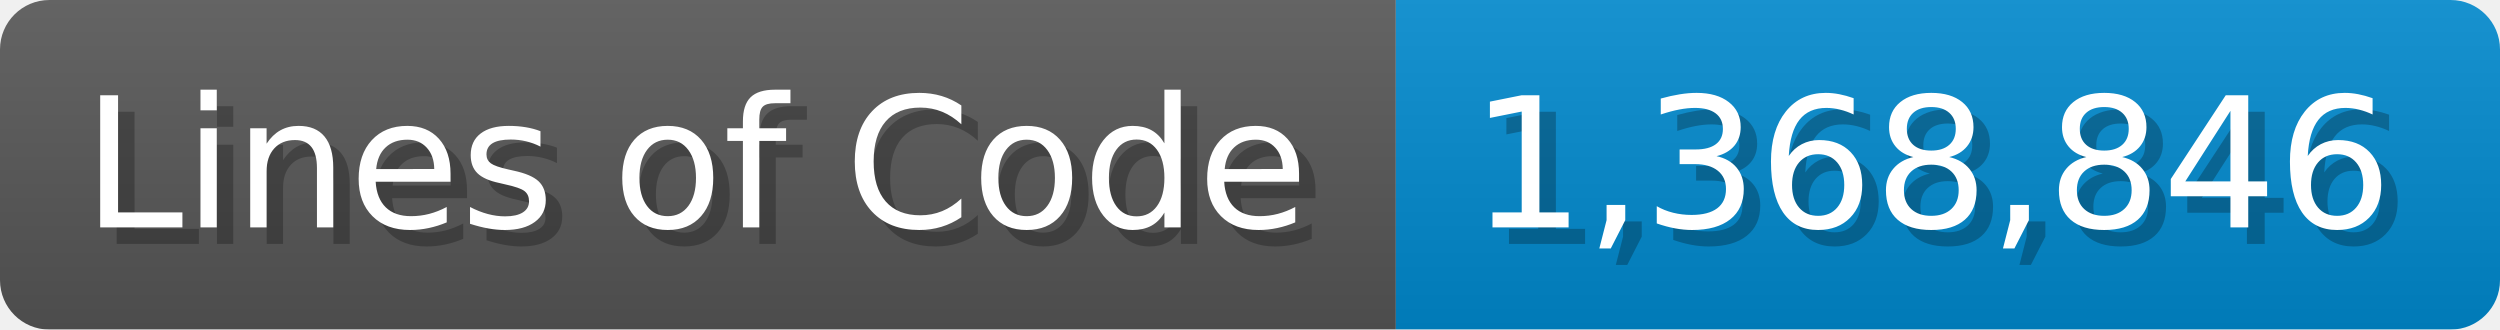
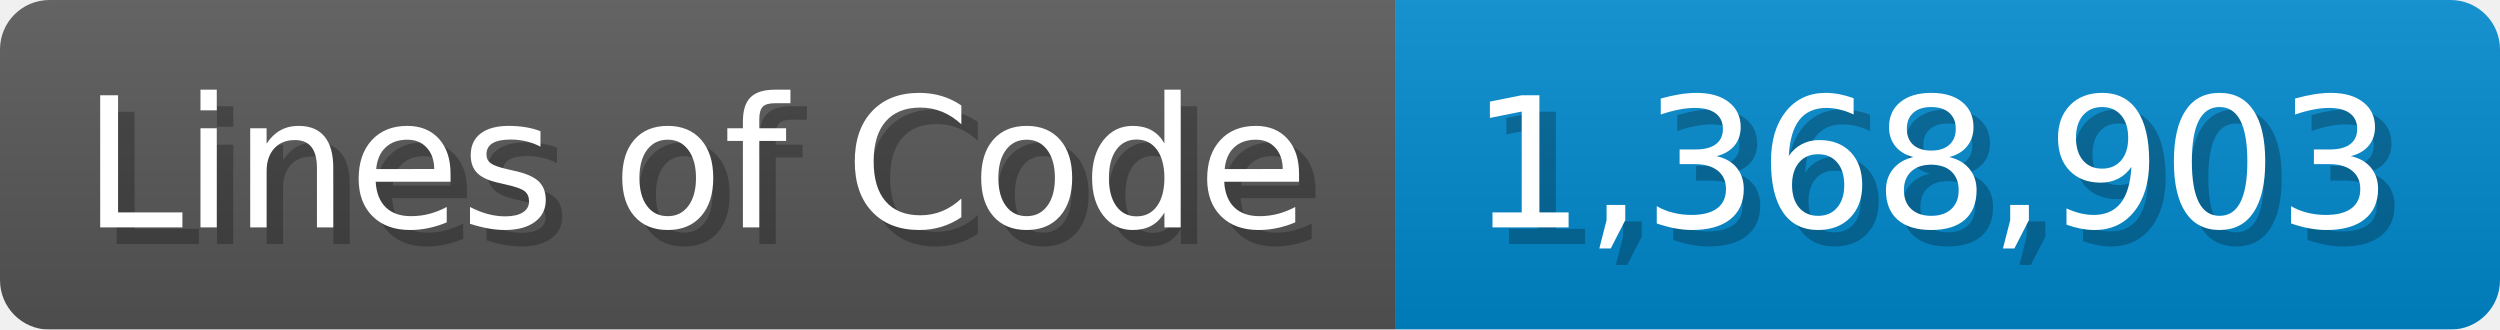
<svg xmlns="http://www.w3.org/2000/svg" width="151.7" height="20" viewBox="0 0 1517 200">
  <linearGradient id="a" x2="0" y2="100%">
    <stop offset="0" stop-opacity=".1" stop-color="#EEE" />
    <stop offset="1" stop-opacity=".1" />
  </linearGradient>
  <mask id="m">
    <rect width="1517" height="200" rx="30" fill="#FFF" />
  </mask>
  <g mask="url(#m)">
    <rect width="847" height="200" fill="#555" />
    <rect width="670" height="200" fill="#08C" x="847" />
    <rect width="1517" height="200" fill="url(#a)" />
  </g>
  <g fill="#fff" text-anchor="start" font-family="Verdana,DejaVu Sans,sans-serif" font-size="110">
    <text x="60" y="148" textLength="747" fill="#000" opacity="0.25">Lines of Code</text>
    <text x="50" y="138" textLength="747">Lines of Code</text>
-     <text x="902" y="148" textLength="570" fill="#000" opacity="0.25">1,368,846</text>
-     <text x="892" y="138" textLength="570">1,368,846</text>
+     <text x="902" y="148" textLength="570" fill="#000" opacity="0.25">1,368,903</text>
+     <text x="892" y="138" textLength="570">1,368,903</text>
  </g>
</svg>
